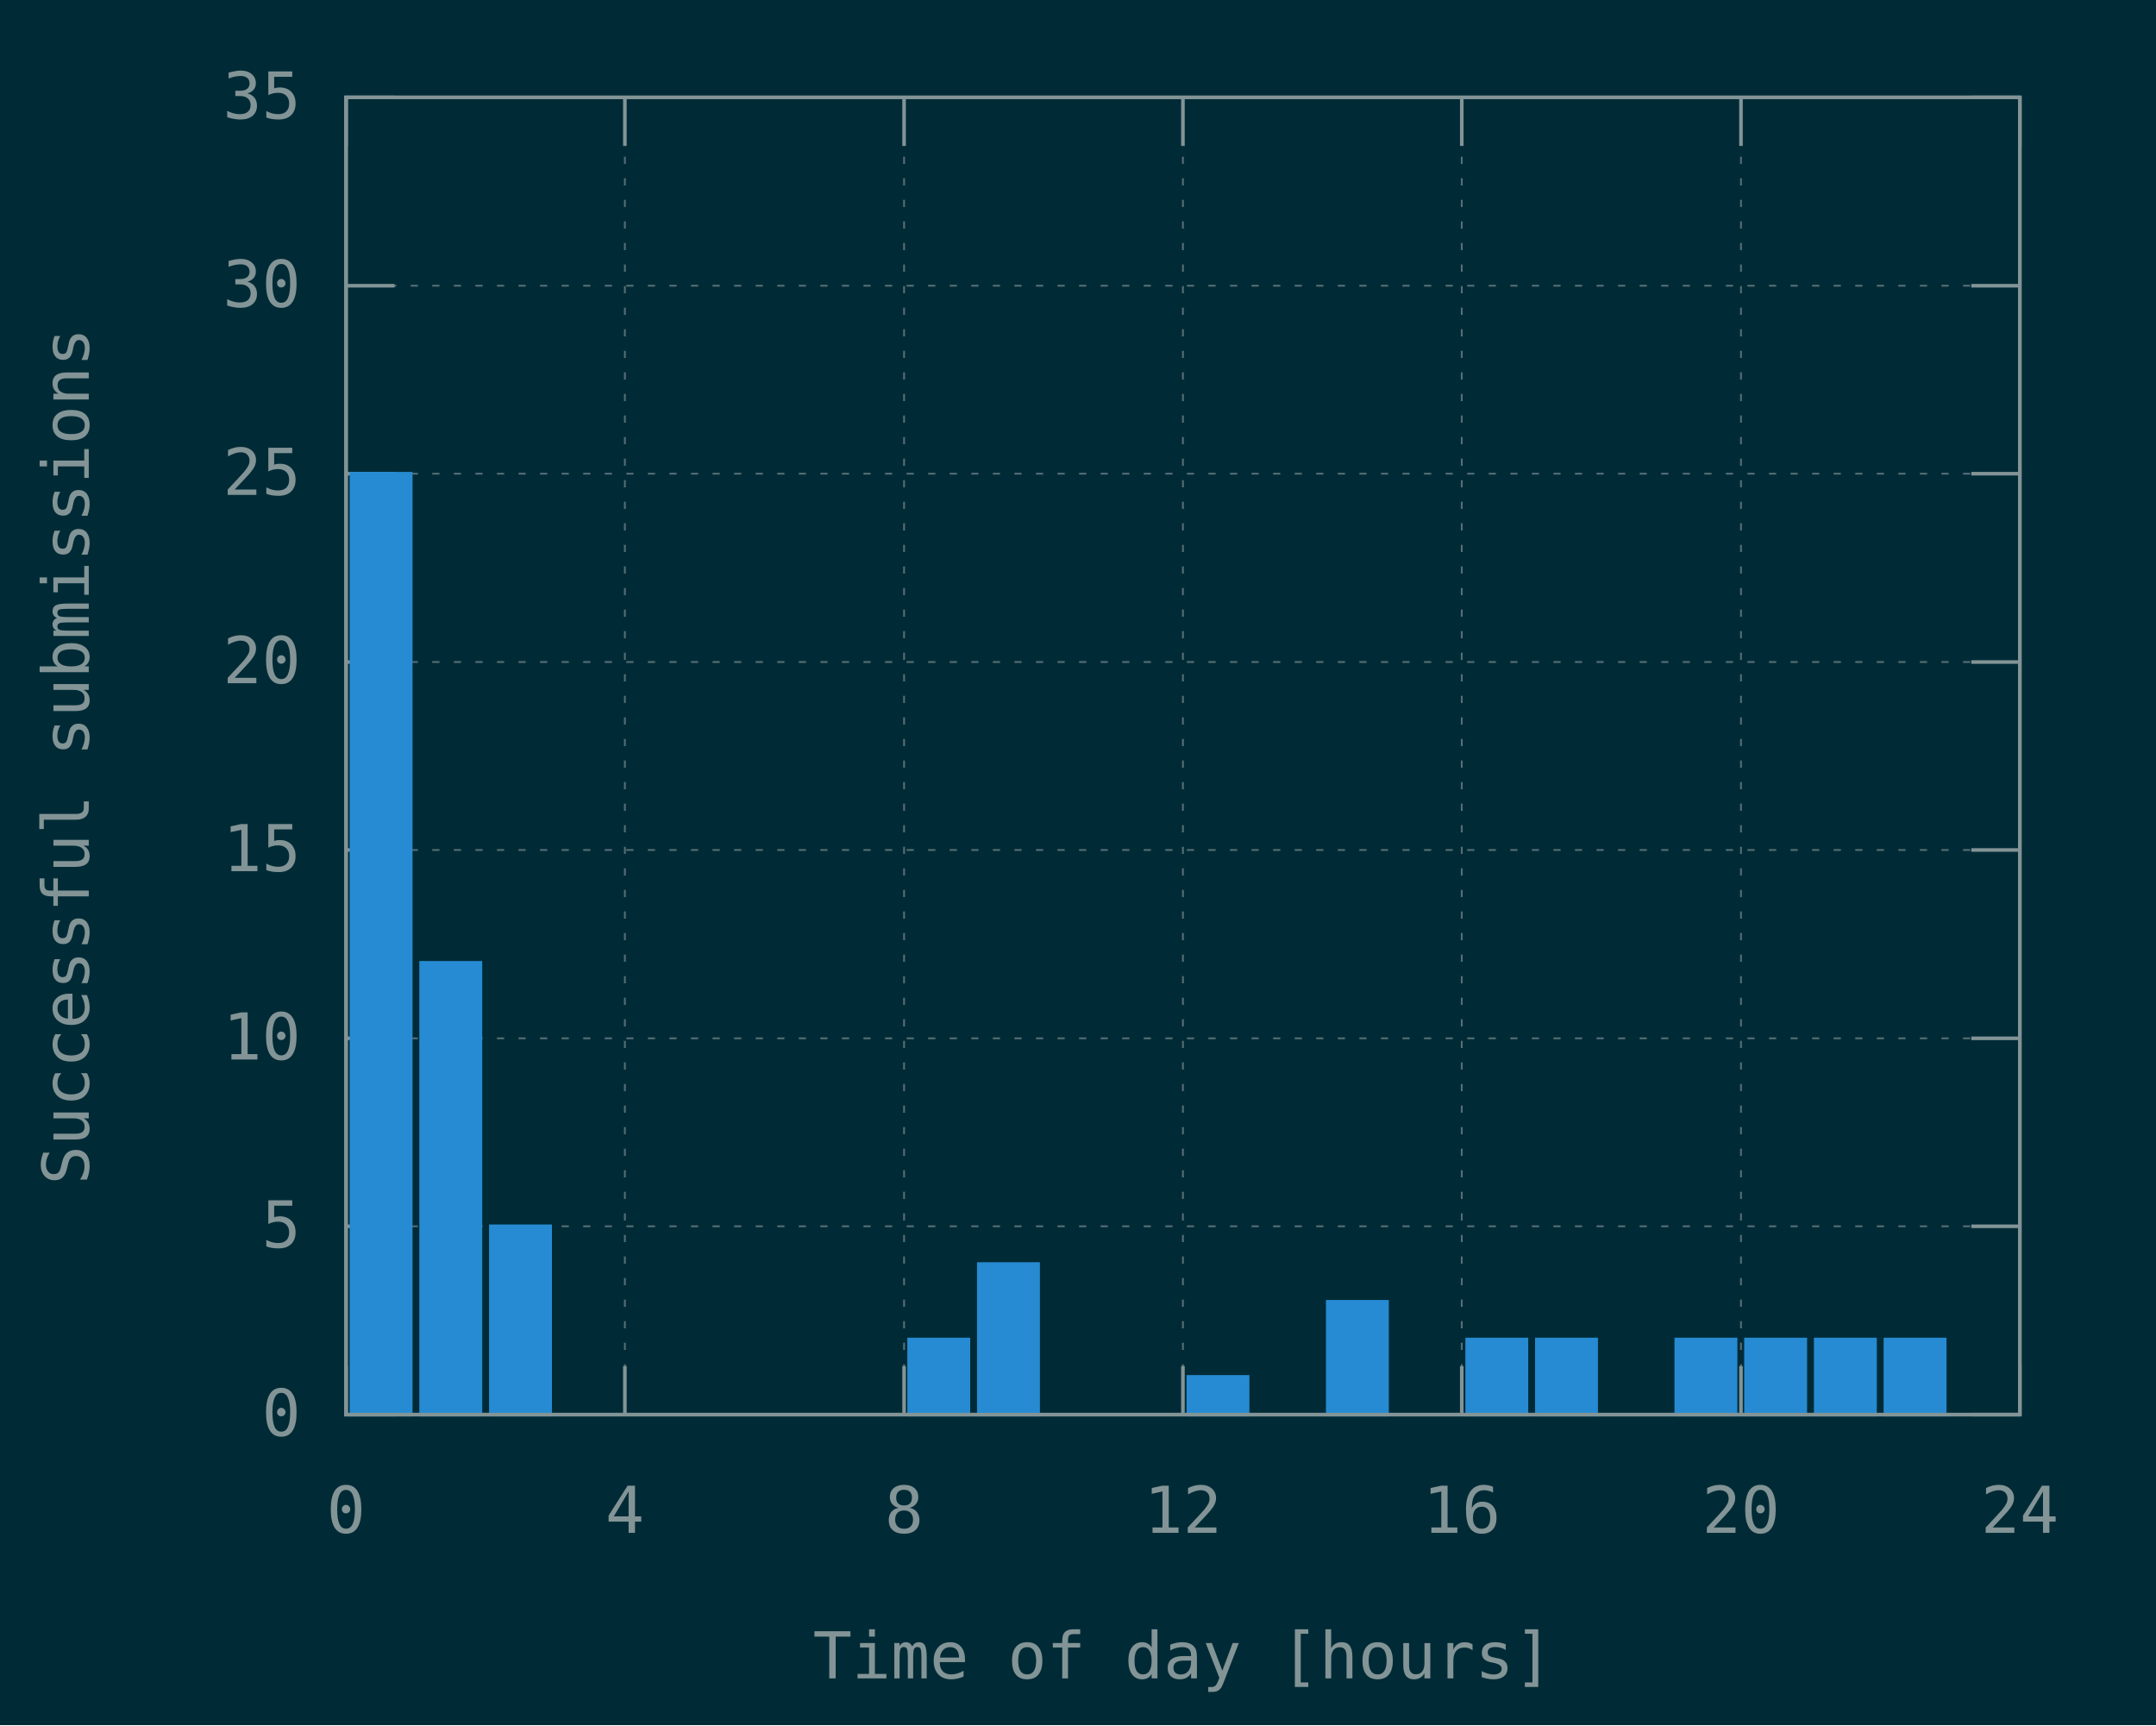
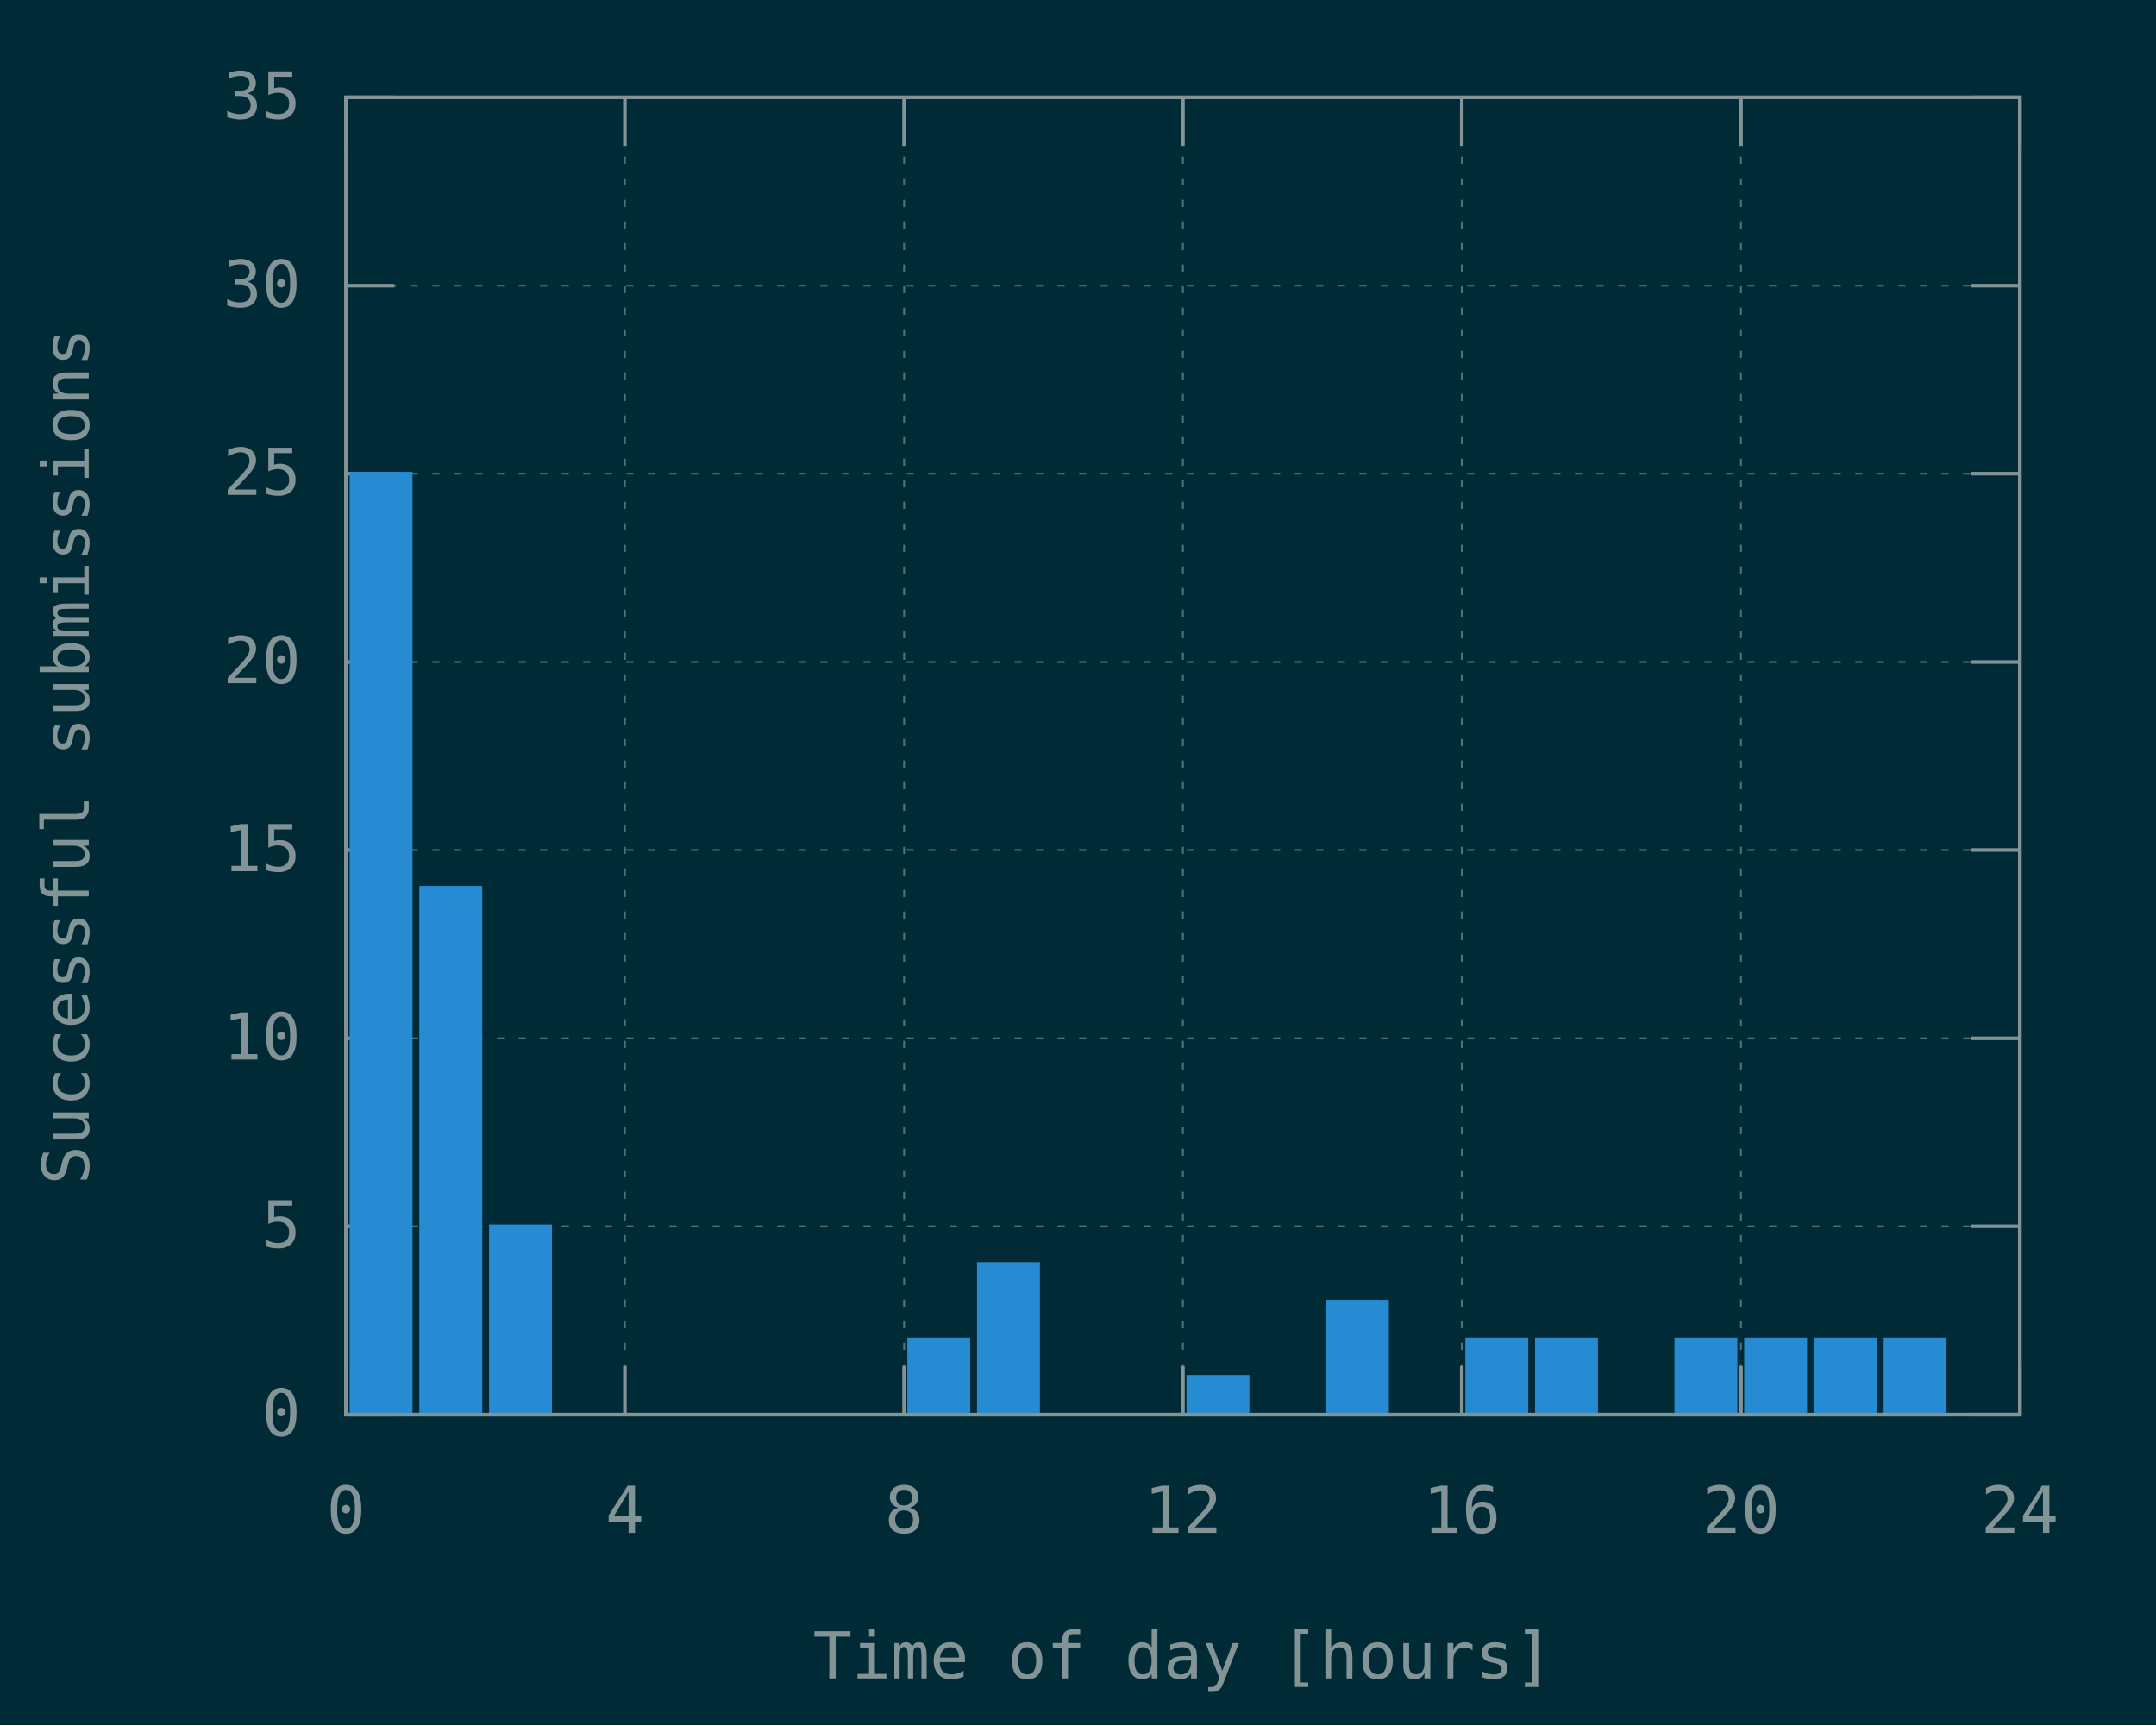
<svg xmlns="http://www.w3.org/2000/svg" xmlns:xlink="http://www.w3.org/1999/xlink" width="600" height="480" viewBox="0 0 600 480">
  <g id="gnuplot_canvas">
    <rect x="0" y="0" width="600" height="480" fill="#002b36" />
    <defs>
      <circle id="gpDot" r="0.5" stroke-width="0.5" stroke="currentColor" />
      <path id="gpPt0" stroke-width="0.148" stroke="currentColor" d="M-1,0 h2 M0,-1 v2" />
      <path id="gpPt1" stroke-width="0.148" stroke="currentColor" d="M-1,-1 L1,1 M1,-1 L-1,1" />
      <path id="gpPt2" stroke-width="0.148" stroke="currentColor" d="M-1,0 L1,0 M0,-1 L0,1 M-1,-1 L1,1 M-1,1 L1,-1" />
      <rect id="gpPt3" stroke-width="0.148" stroke="currentColor" x="-1" y="-1" width="2" height="2" />
      <rect id="gpPt4" stroke-width="0.148" stroke="currentColor" fill="currentColor" x="-1" y="-1" width="2" height="2" />
      <circle id="gpPt5" stroke-width="0.148" stroke="currentColor" cx="0" cy="0" r="1" />
      <use xlink:href="#gpPt5" id="gpPt6" fill="currentColor" stroke="none" />
      <path id="gpPt7" stroke-width="0.148" stroke="currentColor" d="M0,-1.33 L-1.33,0.67 L1.33,0.67 z" />
      <use xlink:href="#gpPt7" id="gpPt8" fill="currentColor" stroke="none" />
      <use xlink:href="#gpPt7" id="gpPt9" stroke="currentColor" transform="rotate(180)" />
      <use xlink:href="#gpPt9" id="gpPt10" fill="currentColor" stroke="none" />
      <use xlink:href="#gpPt3" id="gpPt11" stroke="currentColor" transform="rotate(45)" />
      <use xlink:href="#gpPt11" id="gpPt12" fill="currentColor" stroke="none" />
      <path id="gpPt13" stroke-width="0.148" stroke="currentColor" d="M0,1.330 L1.265,0.411 L0.782,-1.067 L-0.782,-1.076 L-1.265,0.411 z" />
      <use xlink:href="#gpPt13" id="gpPt14" fill="currentColor" stroke="none" />
      <filter id="textbox" filterUnits="objectBoundingBox" x="0" y="0" height="1" width="1">
        <feFlood flood-color="#002B36" flood-opacity="1" result="bgnd" />
        <feComposite in="SourceGraphic" in2="bgnd" operator="atop" />
      </filter>
      <filter id="greybox" filterUnits="objectBoundingBox" x="0" y="0" height="1" width="1">
        <feFlood flood-color="lightgrey" flood-opacity="1" result="grey" />
        <feComposite in="SourceGraphic" in2="grey" operator="atop" />
      </filter>
    </defs>
    <g fill="none" color="#002B36" stroke="currentColor" stroke-width="1.00" stroke-linecap="butt" stroke-linejoin="miter">
</g>
    <g fill="none" color="black" stroke="currentColor" stroke-width="1.00" stroke-linecap="butt" stroke-linejoin="miter">
</g>
    <g fill="none" color="black" stroke="rgb(131, 148, 150)" stroke-width="0.50" stroke-linecap="butt" stroke-linejoin="miter">
</g>
    <g fill="none" color="gray" stroke="currentColor" stroke-width="0.50" stroke-linecap="butt" stroke-linejoin="miter">
      <path stroke="rgb( 88, 110, 117)" stroke-dasharray="2,4" class="gridline" d="M96.3,393.6 L562.1,393.6  " />
    </g>
    <g fill="none" color="gray" stroke="rgb( 88, 110, 117)" stroke-width="1.00" stroke-linecap="butt" stroke-linejoin="miter">
</g>
    <g fill="none" color="black" stroke="currentColor" stroke-width="1.00" stroke-linecap="butt" stroke-linejoin="miter">
      <path stroke="rgb(131, 148, 150)" d="M96.3,393.6 L109.8,393.6 M562.1,393.6 L548.6,393.6  " />
      <g transform="translate(83.7,399.5)" stroke="none" fill="rgb(131,148,150)" font-family="Inconsolata" font-size="18.00" text-anchor="end">
        <text>
          <tspan font-family="Inconsolata"> 0</tspan>
        </text>
      </g>
    </g>
    <g fill="none" color="black" stroke="currentColor" stroke-width="1.00" stroke-linecap="butt" stroke-linejoin="miter">
</g>
    <g fill="none" color="black" stroke="rgb(131, 148, 150)" stroke-width="0.50" stroke-linecap="butt" stroke-linejoin="miter">
</g>
    <g fill="none" color="gray" stroke="currentColor" stroke-width="0.50" stroke-linecap="butt" stroke-linejoin="miter">
      <path stroke="rgb( 88, 110, 117)" stroke-dasharray="2,4" class="gridline" d="M96.3,341.2 L562.1,341.2  " />
    </g>
    <g fill="none" color="gray" stroke="rgb( 88, 110, 117)" stroke-width="1.00" stroke-linecap="butt" stroke-linejoin="miter">
</g>
    <g fill="none" color="black" stroke="currentColor" stroke-width="1.00" stroke-linecap="butt" stroke-linejoin="miter">
      <path stroke="rgb(131, 148, 150)" d="M96.3,341.2 L109.8,341.2 M562.1,341.2 L548.6,341.2  " />
      <g transform="translate(83.7,347.1)" stroke="none" fill="rgb(131,148,150)" font-family="Inconsolata" font-size="18.00" text-anchor="end">
        <text>
          <tspan font-family="Inconsolata"> 5</tspan>
        </text>
      </g>
    </g>
    <g fill="none" color="black" stroke="currentColor" stroke-width="1.00" stroke-linecap="butt" stroke-linejoin="miter">
</g>
    <g fill="none" color="black" stroke="rgb(131, 148, 150)" stroke-width="0.50" stroke-linecap="butt" stroke-linejoin="miter">
</g>
    <g fill="none" color="gray" stroke="currentColor" stroke-width="0.50" stroke-linecap="butt" stroke-linejoin="miter">
      <path stroke="rgb( 88, 110, 117)" stroke-dasharray="2,4" class="gridline" d="M96.3,288.9 L562.1,288.9  " />
    </g>
    <g fill="none" color="gray" stroke="rgb( 88, 110, 117)" stroke-width="1.00" stroke-linecap="butt" stroke-linejoin="miter">
</g>
    <g fill="none" color="black" stroke="currentColor" stroke-width="1.00" stroke-linecap="butt" stroke-linejoin="miter">
      <path stroke="rgb(131, 148, 150)" d="M96.3,288.9 L109.8,288.9 M562.1,288.9 L548.6,288.9  " />
      <g transform="translate(83.7,294.8)" stroke="none" fill="rgb(131,148,150)" font-family="Inconsolata" font-size="18.00" text-anchor="end">
        <text>
          <tspan font-family="Inconsolata"> 10</tspan>
        </text>
      </g>
    </g>
    <g fill="none" color="black" stroke="currentColor" stroke-width="1.00" stroke-linecap="butt" stroke-linejoin="miter">
</g>
    <g fill="none" color="black" stroke="rgb(131, 148, 150)" stroke-width="0.50" stroke-linecap="butt" stroke-linejoin="miter">
</g>
    <g fill="none" color="gray" stroke="currentColor" stroke-width="0.50" stroke-linecap="butt" stroke-linejoin="miter">
      <path stroke="rgb( 88, 110, 117)" stroke-dasharray="2,4" class="gridline" d="M96.3,236.5 L562.1,236.5  " />
    </g>
    <g fill="none" color="gray" stroke="rgb( 88, 110, 117)" stroke-width="1.00" stroke-linecap="butt" stroke-linejoin="miter">
</g>
    <g fill="none" color="black" stroke="currentColor" stroke-width="1.00" stroke-linecap="butt" stroke-linejoin="miter">
      <path stroke="rgb(131, 148, 150)" d="M96.3,236.5 L109.8,236.5 M562.1,236.5 L548.6,236.5  " />
      <g transform="translate(83.7,242.4)" stroke="none" fill="rgb(131,148,150)" font-family="Inconsolata" font-size="18.00" text-anchor="end">
        <text>
          <tspan font-family="Inconsolata"> 15</tspan>
        </text>
      </g>
    </g>
    <g fill="none" color="black" stroke="currentColor" stroke-width="1.00" stroke-linecap="butt" stroke-linejoin="miter">
</g>
    <g fill="none" color="black" stroke="rgb(131, 148, 150)" stroke-width="0.50" stroke-linecap="butt" stroke-linejoin="miter">
</g>
    <g fill="none" color="gray" stroke="currentColor" stroke-width="0.50" stroke-linecap="butt" stroke-linejoin="miter">
      <path stroke="rgb( 88, 110, 117)" stroke-dasharray="2,4" class="gridline" d="M96.3,184.2 L562.1,184.2  " />
    </g>
    <g fill="none" color="gray" stroke="rgb( 88, 110, 117)" stroke-width="1.00" stroke-linecap="butt" stroke-linejoin="miter">
</g>
    <g fill="none" color="black" stroke="currentColor" stroke-width="1.00" stroke-linecap="butt" stroke-linejoin="miter">
      <path stroke="rgb(131, 148, 150)" d="M96.3,184.2 L109.8,184.2 M562.1,184.2 L548.6,184.2  " />
      <g transform="translate(83.7,190.1)" stroke="none" fill="rgb(131,148,150)" font-family="Inconsolata" font-size="18.00" text-anchor="end">
        <text>
          <tspan font-family="Inconsolata"> 20</tspan>
        </text>
      </g>
    </g>
    <g fill="none" color="black" stroke="currentColor" stroke-width="1.00" stroke-linecap="butt" stroke-linejoin="miter">
</g>
    <g fill="none" color="black" stroke="rgb(131, 148, 150)" stroke-width="0.50" stroke-linecap="butt" stroke-linejoin="miter">
</g>
    <g fill="none" color="gray" stroke="currentColor" stroke-width="0.50" stroke-linecap="butt" stroke-linejoin="miter">
      <path stroke="rgb( 88, 110, 117)" stroke-dasharray="2,4" class="gridline" d="M96.3,131.8 L562.1,131.8  " />
    </g>
    <g fill="none" color="gray" stroke="rgb( 88, 110, 117)" stroke-width="1.00" stroke-linecap="butt" stroke-linejoin="miter">
</g>
    <g fill="none" color="black" stroke="currentColor" stroke-width="1.00" stroke-linecap="butt" stroke-linejoin="miter">
      <path stroke="rgb(131, 148, 150)" d="M96.3,131.8 L109.8,131.8 M562.1,131.8 L548.6,131.8  " />
      <g transform="translate(83.7,137.7)" stroke="none" fill="rgb(131,148,150)" font-family="Inconsolata" font-size="18.00" text-anchor="end">
        <text>
          <tspan font-family="Inconsolata"> 25</tspan>
        </text>
      </g>
    </g>
    <g fill="none" color="black" stroke="currentColor" stroke-width="1.00" stroke-linecap="butt" stroke-linejoin="miter">
</g>
    <g fill="none" color="black" stroke="rgb(131, 148, 150)" stroke-width="0.50" stroke-linecap="butt" stroke-linejoin="miter">
</g>
    <g fill="none" color="gray" stroke="currentColor" stroke-width="0.50" stroke-linecap="butt" stroke-linejoin="miter">
      <path stroke="rgb( 88, 110, 117)" stroke-dasharray="2,4" class="gridline" d="M96.3,79.5 L562.1,79.5  " />
    </g>
    <g fill="none" color="gray" stroke="rgb( 88, 110, 117)" stroke-width="1.00" stroke-linecap="butt" stroke-linejoin="miter">
</g>
    <g fill="none" color="black" stroke="currentColor" stroke-width="1.00" stroke-linecap="butt" stroke-linejoin="miter">
      <path stroke="rgb(131, 148, 150)" d="M96.3,79.5 L109.8,79.5 M562.1,79.5 L548.6,79.5  " />
      <g transform="translate(83.7,85.4)" stroke="none" fill="rgb(131,148,150)" font-family="Inconsolata" font-size="18.00" text-anchor="end">
        <text>
          <tspan font-family="Inconsolata"> 30</tspan>
        </text>
      </g>
    </g>
    <g fill="none" color="black" stroke="currentColor" stroke-width="1.00" stroke-linecap="butt" stroke-linejoin="miter">
</g>
    <g fill="none" color="black" stroke="rgb(131, 148, 150)" stroke-width="0.50" stroke-linecap="butt" stroke-linejoin="miter">
</g>
    <g fill="none" color="gray" stroke="currentColor" stroke-width="0.50" stroke-linecap="butt" stroke-linejoin="miter">
      <path stroke="rgb( 88, 110, 117)" stroke-dasharray="2,4" class="gridline" d="M96.3,27.1 L562.1,27.1  " />
    </g>
    <g fill="none" color="gray" stroke="rgb( 88, 110, 117)" stroke-width="1.00" stroke-linecap="butt" stroke-linejoin="miter">
</g>
    <g fill="none" color="black" stroke="currentColor" stroke-width="1.00" stroke-linecap="butt" stroke-linejoin="miter">
      <path stroke="rgb(131, 148, 150)" d="M96.3,27.1 L109.8,27.1 M562.1,27.1 L548.6,27.1  " />
      <g transform="translate(83.7,33.0)" stroke="none" fill="rgb(131,148,150)" font-family="Inconsolata" font-size="18.00" text-anchor="end">
        <text>
          <tspan font-family="Inconsolata"> 35</tspan>
        </text>
      </g>
    </g>
    <g fill="none" color="black" stroke="currentColor" stroke-width="1.00" stroke-linecap="butt" stroke-linejoin="miter">
</g>
    <g fill="none" color="black" stroke="rgb(131, 148, 150)" stroke-width="0.50" stroke-linecap="butt" stroke-linejoin="miter">
</g>
    <g fill="none" color="gray" stroke="currentColor" stroke-width="0.50" stroke-linecap="butt" stroke-linejoin="miter">
      <path stroke="rgb( 88, 110, 117)" stroke-dasharray="2,4" class="gridline" d="M96.3,393.6 L96.3,27.1  " />
    </g>
    <g fill="none" color="gray" stroke="rgb( 88, 110, 117)" stroke-width="1.00" stroke-linecap="butt" stroke-linejoin="miter">
</g>
    <g fill="none" color="black" stroke="currentColor" stroke-width="1.00" stroke-linecap="butt" stroke-linejoin="miter">
      <path stroke="rgb(131, 148, 150)" d="M96.3,393.6 L96.3,380.1 M96.3,27.1 L96.3,40.6  " />
      <g transform="translate(96.3,426.5)" stroke="none" fill="rgb(131,148,150)" font-family="Inconsolata" font-size="18.00" text-anchor="middle">
        <text>
          <tspan font-family="Inconsolata"> 0</tspan>
        </text>
      </g>
    </g>
    <g fill="none" color="black" stroke="currentColor" stroke-width="1.00" stroke-linecap="butt" stroke-linejoin="miter">
</g>
    <g fill="none" color="black" stroke="rgb(131, 148, 150)" stroke-width="0.50" stroke-linecap="butt" stroke-linejoin="miter">
</g>
    <g fill="none" color="gray" stroke="currentColor" stroke-width="0.50" stroke-linecap="butt" stroke-linejoin="miter">
      <path stroke="rgb( 88, 110, 117)" stroke-dasharray="2,4" class="gridline" d="M173.9,393.6 L173.9,27.1  " />
    </g>
    <g fill="none" color="gray" stroke="rgb( 88, 110, 117)" stroke-width="1.00" stroke-linecap="butt" stroke-linejoin="miter">
</g>
    <g fill="none" color="black" stroke="currentColor" stroke-width="1.00" stroke-linecap="butt" stroke-linejoin="miter">
      <path stroke="rgb(131, 148, 150)" d="M173.9,393.6 L173.9,380.1 M173.9,27.1 L173.9,40.6  " />
      <g transform="translate(173.9,426.5)" stroke="none" fill="rgb(131,148,150)" font-family="Inconsolata" font-size="18.00" text-anchor="middle">
        <text>
          <tspan font-family="Inconsolata"> 4</tspan>
        </text>
      </g>
    </g>
    <g fill="none" color="black" stroke="currentColor" stroke-width="1.00" stroke-linecap="butt" stroke-linejoin="miter">
</g>
    <g fill="none" color="black" stroke="rgb(131, 148, 150)" stroke-width="0.50" stroke-linecap="butt" stroke-linejoin="miter">
</g>
    <g fill="none" color="gray" stroke="currentColor" stroke-width="0.50" stroke-linecap="butt" stroke-linejoin="miter">
      <path stroke="rgb( 88, 110, 117)" stroke-dasharray="2,4" class="gridline" d="M251.6,393.6 L251.6,27.1  " />
    </g>
    <g fill="none" color="gray" stroke="rgb( 88, 110, 117)" stroke-width="1.00" stroke-linecap="butt" stroke-linejoin="miter">
</g>
    <g fill="none" color="black" stroke="currentColor" stroke-width="1.00" stroke-linecap="butt" stroke-linejoin="miter">
      <path stroke="rgb(131, 148, 150)" d="M251.6,393.6 L251.6,380.1 M251.6,27.1 L251.6,40.6  " />
      <g transform="translate(251.6,426.5)" stroke="none" fill="rgb(131,148,150)" font-family="Inconsolata" font-size="18.00" text-anchor="middle">
        <text>
          <tspan font-family="Inconsolata"> 8</tspan>
        </text>
      </g>
    </g>
    <g fill="none" color="black" stroke="currentColor" stroke-width="1.00" stroke-linecap="butt" stroke-linejoin="miter">
</g>
    <g fill="none" color="black" stroke="rgb(131, 148, 150)" stroke-width="0.50" stroke-linecap="butt" stroke-linejoin="miter">
</g>
    <g fill="none" color="gray" stroke="currentColor" stroke-width="0.50" stroke-linecap="butt" stroke-linejoin="miter">
      <path stroke="rgb( 88, 110, 117)" stroke-dasharray="2,4" class="gridline" d="M329.2,393.6 L329.2,27.1  " />
    </g>
    <g fill="none" color="gray" stroke="rgb( 88, 110, 117)" stroke-width="1.00" stroke-linecap="butt" stroke-linejoin="miter">
</g>
    <g fill="none" color="black" stroke="currentColor" stroke-width="1.00" stroke-linecap="butt" stroke-linejoin="miter">
      <path stroke="rgb(131, 148, 150)" d="M329.2,393.6 L329.2,380.1 M329.2,27.1 L329.2,40.6  " />
      <g transform="translate(329.2,426.5)" stroke="none" fill="rgb(131,148,150)" font-family="Inconsolata" font-size="18.00" text-anchor="middle">
        <text>
          <tspan font-family="Inconsolata"> 12</tspan>
        </text>
      </g>
    </g>
    <g fill="none" color="black" stroke="currentColor" stroke-width="1.00" stroke-linecap="butt" stroke-linejoin="miter">
</g>
    <g fill="none" color="black" stroke="rgb(131, 148, 150)" stroke-width="0.50" stroke-linecap="butt" stroke-linejoin="miter">
</g>
    <g fill="none" color="gray" stroke="currentColor" stroke-width="0.50" stroke-linecap="butt" stroke-linejoin="miter">
      <path stroke="rgb( 88, 110, 117)" stroke-dasharray="2,4" class="gridline" d="M406.8,393.6 L406.8,27.1  " />
    </g>
    <g fill="none" color="gray" stroke="rgb( 88, 110, 117)" stroke-width="1.00" stroke-linecap="butt" stroke-linejoin="miter">
</g>
    <g fill="none" color="black" stroke="currentColor" stroke-width="1.00" stroke-linecap="butt" stroke-linejoin="miter">
      <path stroke="rgb(131, 148, 150)" d="M406.8,393.6 L406.8,380.1 M406.8,27.1 L406.8,40.6  " />
      <g transform="translate(406.8,426.5)" stroke="none" fill="rgb(131,148,150)" font-family="Inconsolata" font-size="18.00" text-anchor="middle">
        <text>
          <tspan font-family="Inconsolata"> 16</tspan>
        </text>
      </g>
    </g>
    <g fill="none" color="black" stroke="currentColor" stroke-width="1.00" stroke-linecap="butt" stroke-linejoin="miter">
</g>
    <g fill="none" color="black" stroke="rgb(131, 148, 150)" stroke-width="0.50" stroke-linecap="butt" stroke-linejoin="miter">
</g>
    <g fill="none" color="gray" stroke="currentColor" stroke-width="0.50" stroke-linecap="butt" stroke-linejoin="miter">
      <path stroke="rgb( 88, 110, 117)" stroke-dasharray="2,4" class="gridline" d="M484.5,393.6 L484.5,40.6 L484.5,27.1  " />
    </g>
    <g fill="none" color="gray" stroke="rgb( 88, 110, 117)" stroke-width="1.00" stroke-linecap="butt" stroke-linejoin="miter">
</g>
    <g fill="none" color="black" stroke="currentColor" stroke-width="1.00" stroke-linecap="butt" stroke-linejoin="miter">
      <path stroke="rgb(131, 148, 150)" d="M484.5,393.6 L484.5,380.1 M484.5,27.1 L484.5,40.6  " />
      <g transform="translate(484.5,426.5)" stroke="none" fill="rgb(131,148,150)" font-family="Inconsolata" font-size="18.00" text-anchor="middle">
        <text>
          <tspan font-family="Inconsolata"> 20</tspan>
        </text>
      </g>
    </g>
    <g fill="none" color="black" stroke="currentColor" stroke-width="1.00" stroke-linecap="butt" stroke-linejoin="miter">
</g>
    <g fill="none" color="black" stroke="rgb(131, 148, 150)" stroke-width="0.50" stroke-linecap="butt" stroke-linejoin="miter">
</g>
    <g fill="none" color="gray" stroke="currentColor" stroke-width="0.50" stroke-linecap="butt" stroke-linejoin="miter">
      <path stroke="rgb( 88, 110, 117)" stroke-dasharray="2,4" class="gridline" d="M562.1,393.6 L562.1,27.1  " />
    </g>
    <g fill="none" color="gray" stroke="rgb( 88, 110, 117)" stroke-width="1.00" stroke-linecap="butt" stroke-linejoin="miter">
</g>
    <g fill="none" color="black" stroke="currentColor" stroke-width="1.00" stroke-linecap="butt" stroke-linejoin="miter">
      <path stroke="rgb(131, 148, 150)" d="M562.1,393.6 L562.1,380.1 M562.1,27.1 L562.1,40.6  " />
      <g transform="translate(562.1,426.5)" stroke="none" fill="rgb(131,148,150)" font-family="Inconsolata" font-size="18.00" text-anchor="middle">
        <text>
          <tspan font-family="Inconsolata"> 24</tspan>
        </text>
      </g>
    </g>
    <g fill="none" color="black" stroke="currentColor" stroke-width="1.00" stroke-linecap="butt" stroke-linejoin="miter">
</g>
    <g fill="none" color="black" stroke="currentColor" stroke-width="1.00" stroke-linecap="butt" stroke-linejoin="miter">
      <path stroke="rgb(131, 148, 150)" d="M96.3,27.1 L96.3,393.6 L562.1,393.6 L562.1,27.1 L96.3,27.1 Z  " />
    </g>
    <g fill="none" color="black" stroke="currentColor" stroke-width="1.00" stroke-linecap="butt" stroke-linejoin="miter">
      <g transform="translate(24.7,210.4) rotate(270)" stroke="none" fill="rgb(131,148,150)" font-family="Inconsolata" font-size="18.00" text-anchor="middle">
        <text>
          <tspan font-family="Inconsolata">Successful submissions</tspan>
        </text>
      </g>
    </g>
    <g fill="none" color="black" stroke="currentColor" stroke-width="1.00" stroke-linecap="butt" stroke-linejoin="miter">
      <g transform="translate(329.2,467.0)" stroke="none" fill="rgb(131,148,150)" font-family="Inconsolata" font-size="18.00" text-anchor="middle">
        <text>
          <tspan font-family="Inconsolata">Time of day [hours]</tspan>
        </text>
      </g>
    </g>
    <g fill="none" color="black" stroke="currentColor" stroke-width="1.00" stroke-linecap="butt" stroke-linejoin="miter">
</g>
    <g id="gnuplot_plot_1">
      <g fill="none" color="black" stroke="currentColor" stroke-width="1.00" stroke-linecap="butt" stroke-linejoin="miter">
        <g stroke="none" shape-rendering="crispEdges">
          <polygon fill="rgb( 38, 139, 210)" points="97.8,393.6 114.4,393.6 114.4,131.7 97.8,131.7 " />
        </g>
        <path stroke="rgb( 38, 139, 210)" d="M97.8,393.6 L97.8,131.8 L114.3,131.8 L114.3,393.6 L97.8,393.6 Z  " />
        <g stroke="none" shape-rendering="crispEdges">
-           <polygon fill="rgb( 38, 139, 210)" points="117.2,393.6 133.8,393.6 133.8,267.8 117.2,267.8 " />
-         </g>
-         <path stroke="rgb( 38, 139, 210)" d="M117.2,393.6 L117.2,267.9 L133.7,267.9 L133.7,393.6 L117.2,393.6 Z  " />
+           <polygon fill="rgb( 38, 139, 210)" points="117.2,393.6 133.8,393.6 133.8,246.9 117.2,246.9 " />
+         </g>
+         <path stroke="rgb( 38, 139, 210)" d="M117.2,393.6 L117.2,247.0 L133.7,247.0 L133.7,393.6 L117.2,393.6 Z  " />
        <g stroke="none" shape-rendering="crispEdges">
          <polygon fill="rgb( 38, 139, 210)" points="136.6,393.6 153.2,393.6 153.2,341.1 136.6,341.1 " />
        </g>
        <path stroke="rgb( 38, 139, 210)" d="M136.6,393.6 L136.6,341.2 L153.1,341.2 L153.1,393.6 L136.6,393.6 Z  " />
        <g stroke="none" shape-rendering="crispEdges">
          <polygon fill="rgb( 38, 139, 210)" points="253.0,393.6 269.6,393.6 269.6,372.6 253.0,372.6 " />
        </g>
        <path stroke="rgb( 38, 139, 210)" d="M253.0,393.6 L253.0,372.7 L269.5,372.7 L269.5,393.6 L253.0,393.6 Z  " />
        <g stroke="none" shape-rendering="crispEdges">
          <polygon fill="rgb( 38, 139, 210)" points="272.4,393.6 289.0,393.6 289.0,351.6 272.4,351.6 " />
        </g>
        <path stroke="rgb( 38, 139, 210)" d="M272.4,393.6 L272.4,351.7 L288.9,351.7 L288.9,393.6 L272.4,393.6 Z  " />
        <g stroke="none" shape-rendering="crispEdges">
          <polygon fill="rgb( 38, 139, 210)" points="330.7,393.6 347.3,393.6 347.3,383.0 330.7,383.0 " />
        </g>
        <path stroke="rgb( 38, 139, 210)" d="M330.7,393.6 L330.7,383.1 L347.2,383.1 L347.2,393.6 L330.7,393.6 Z  " />
        <g stroke="none" shape-rendering="crispEdges">
          <polygon fill="rgb( 38, 139, 210)" points="369.5,393.6 386.1,393.6 386.1,362.1 369.5,362.1 " />
        </g>
        <path stroke="rgb( 38, 139, 210)" d="M369.5,393.6 L369.5,362.2 L386.0,362.2 L386.0,393.6 L369.5,393.6 Z  " />
        <g stroke="none" shape-rendering="crispEdges">
          <polygon fill="rgb( 38, 139, 210)" points="408.3,393.6 424.9,393.6 424.9,372.6 408.3,372.6 " />
        </g>
        <path stroke="rgb( 38, 139, 210)" d="M408.3,393.6 L408.3,372.7 L424.8,372.7 L424.8,393.6 L408.3,393.6 Z  " />
        <g stroke="none" shape-rendering="crispEdges">
          <polygon fill="rgb( 38, 139, 210)" points="427.7,393.6 444.3,393.6 444.3,372.6 427.7,372.6 " />
        </g>
        <path stroke="rgb( 38, 139, 210)" d="M427.7,393.6 L427.7,372.7 L444.2,372.7 L444.2,393.6 L427.7,393.6 Z  " />
        <g stroke="none" shape-rendering="crispEdges">
          <polygon fill="rgb( 38, 139, 210)" points="466.5,393.6 483.1,393.6 483.1,372.6 466.5,372.6 " />
        </g>
        <path stroke="rgb( 38, 139, 210)" d="M466.5,393.6 L466.5,372.7 L483.0,372.7 L483.0,393.6 L466.5,393.6 Z  " />
        <g stroke="none" shape-rendering="crispEdges">
          <polygon fill="rgb( 38, 139, 210)" points="485.9,393.6 502.5,393.6 502.5,372.6 485.9,372.6 " />
        </g>
        <path stroke="rgb( 38, 139, 210)" d="M485.9,393.6 L485.9,372.7 L502.4,372.7 L502.4,393.6 L485.9,393.6 Z  " />
        <g stroke="none" shape-rendering="crispEdges">
          <polygon fill="rgb( 38, 139, 210)" points="505.3,393.6 521.9,393.6 521.9,372.6 505.3,372.6 " />
        </g>
        <path stroke="rgb( 38, 139, 210)" d="M505.3,393.6 L505.3,372.7 L521.8,372.7 L521.8,393.6 L505.3,393.6 Z  " />
        <g stroke="none" shape-rendering="crispEdges">
          <polygon fill="rgb( 38, 139, 210)" points="524.7,393.6 541.3,393.6 541.3,372.6 524.7,372.6 " />
        </g>
        <path stroke="rgb( 38, 139, 210)" d="M524.7,393.6 L524.7,372.7 L541.2,372.7 L541.2,393.6 L524.7,393.6 Z  " />
      </g>
    </g>
    <g fill="none" color="#002B36" stroke="rgb( 38, 139, 210)" stroke-width="2.00" stroke-linecap="butt" stroke-linejoin="miter">
</g>
    <g fill="none" color="black" stroke="currentColor" stroke-width="2.00" stroke-linecap="butt" stroke-linejoin="miter">
</g>
    <g fill="none" color="black" stroke="black" stroke-width="1.00" stroke-linecap="butt" stroke-linejoin="miter">
</g>
    <g fill="none" color="black" stroke="currentColor" stroke-width="1.00" stroke-linecap="butt" stroke-linejoin="miter">
      <path stroke="rgb(131, 148, 150)" d="M96.3,27.1 L96.3,393.6 L562.1,393.6 L562.1,27.1 L96.3,27.1 Z  " />
    </g>
    <g fill="none" color="black" stroke="currentColor" stroke-width="1.00" stroke-linecap="butt" stroke-linejoin="miter">
</g>
  </g>
</svg>
